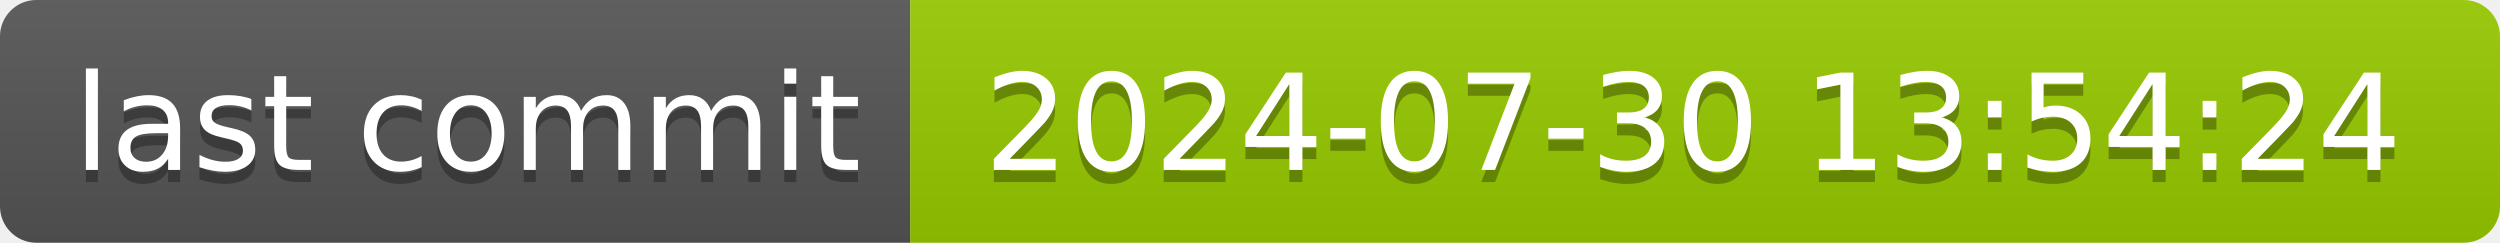
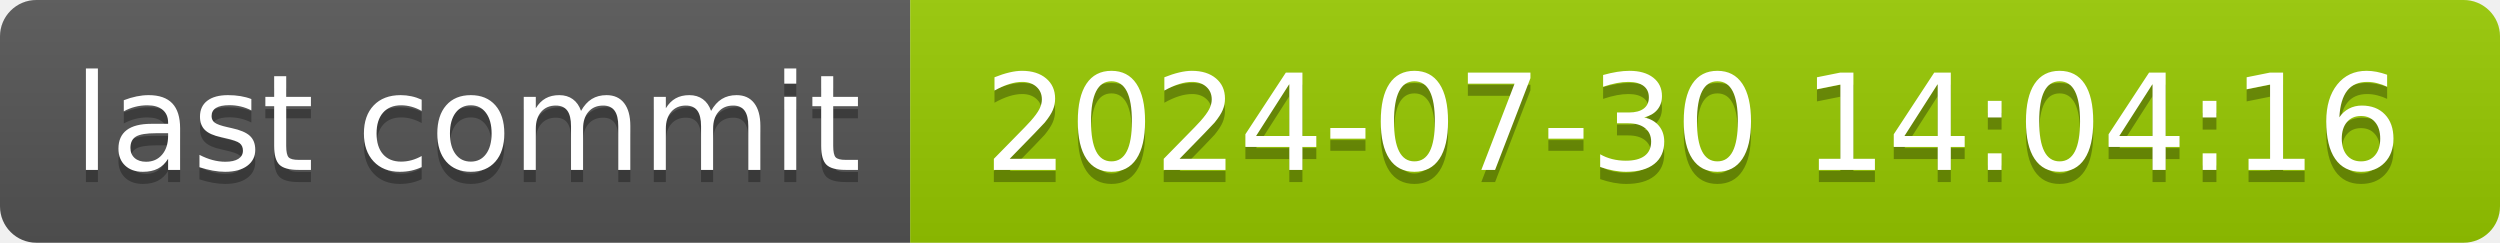
- <svg xmlns="http://www.w3.org/2000/svg" width="206" height="20" role="img" aria-label="last commit: 2024-07-30 13:54:24">
+ <svg xmlns="http://www.w3.org/2000/svg" width="206" height="20" role="img" aria-label="last commit: 2024-07-30 14:04:16">
  <linearGradient id="s" x2="0" y2="100%">
    <stop offset="0" stop-color="#bbb" stop-opacity=".1" />
    <stop offset="1" stop-opacity=".1" />
  </linearGradient>
  <clipPath id="r">
    <rect width="206" height="20" rx="3" fill="#fff" />
  </clipPath>
  <g clip-path="url(#r)">
    <rect width="75" height="20" fill="#555" />
    <rect x="75" width="131" height="20" fill="#97ca00" />
    <rect width="206" height="20" fill="url(#s)" />
  </g>
  <g fill="#fff" text-anchor="middle" font-family="Verdana,Geneva,DejaVu Sans,sans-serif" text-rendering="geometricPrecision" font-size="110">
    <text aria-hidden="true" x="385" y="150" fill="#010101" fill-opacity=".3" transform="scale(.1)" textLength="650">last commit</text>
    <text x="385" y="140" transform="scale(.1)" fill="#fff" textLength="650">last commit</text>
-     <text aria-hidden="true" x="1395" y="150" fill="#010101" fill-opacity=".3" transform="scale(.1)" textLength="1210">2024-07-30 13:54:24</text>
-     <text x="1395" y="140" transform="scale(.1)" fill="#fff" textLength="1210">2024-07-30 13:54:24</text>
+     <text aria-hidden="true" x="1395" y="150" fill="#010101" fill-opacity=".3" transform="scale(.1)" textLength="1210">2024-07-30 14:04:16</text>
+     <text x="1395" y="140" transform="scale(.1)" fill="#fff" textLength="1210">2024-07-30 14:04:16</text>
  </g>
</svg>
